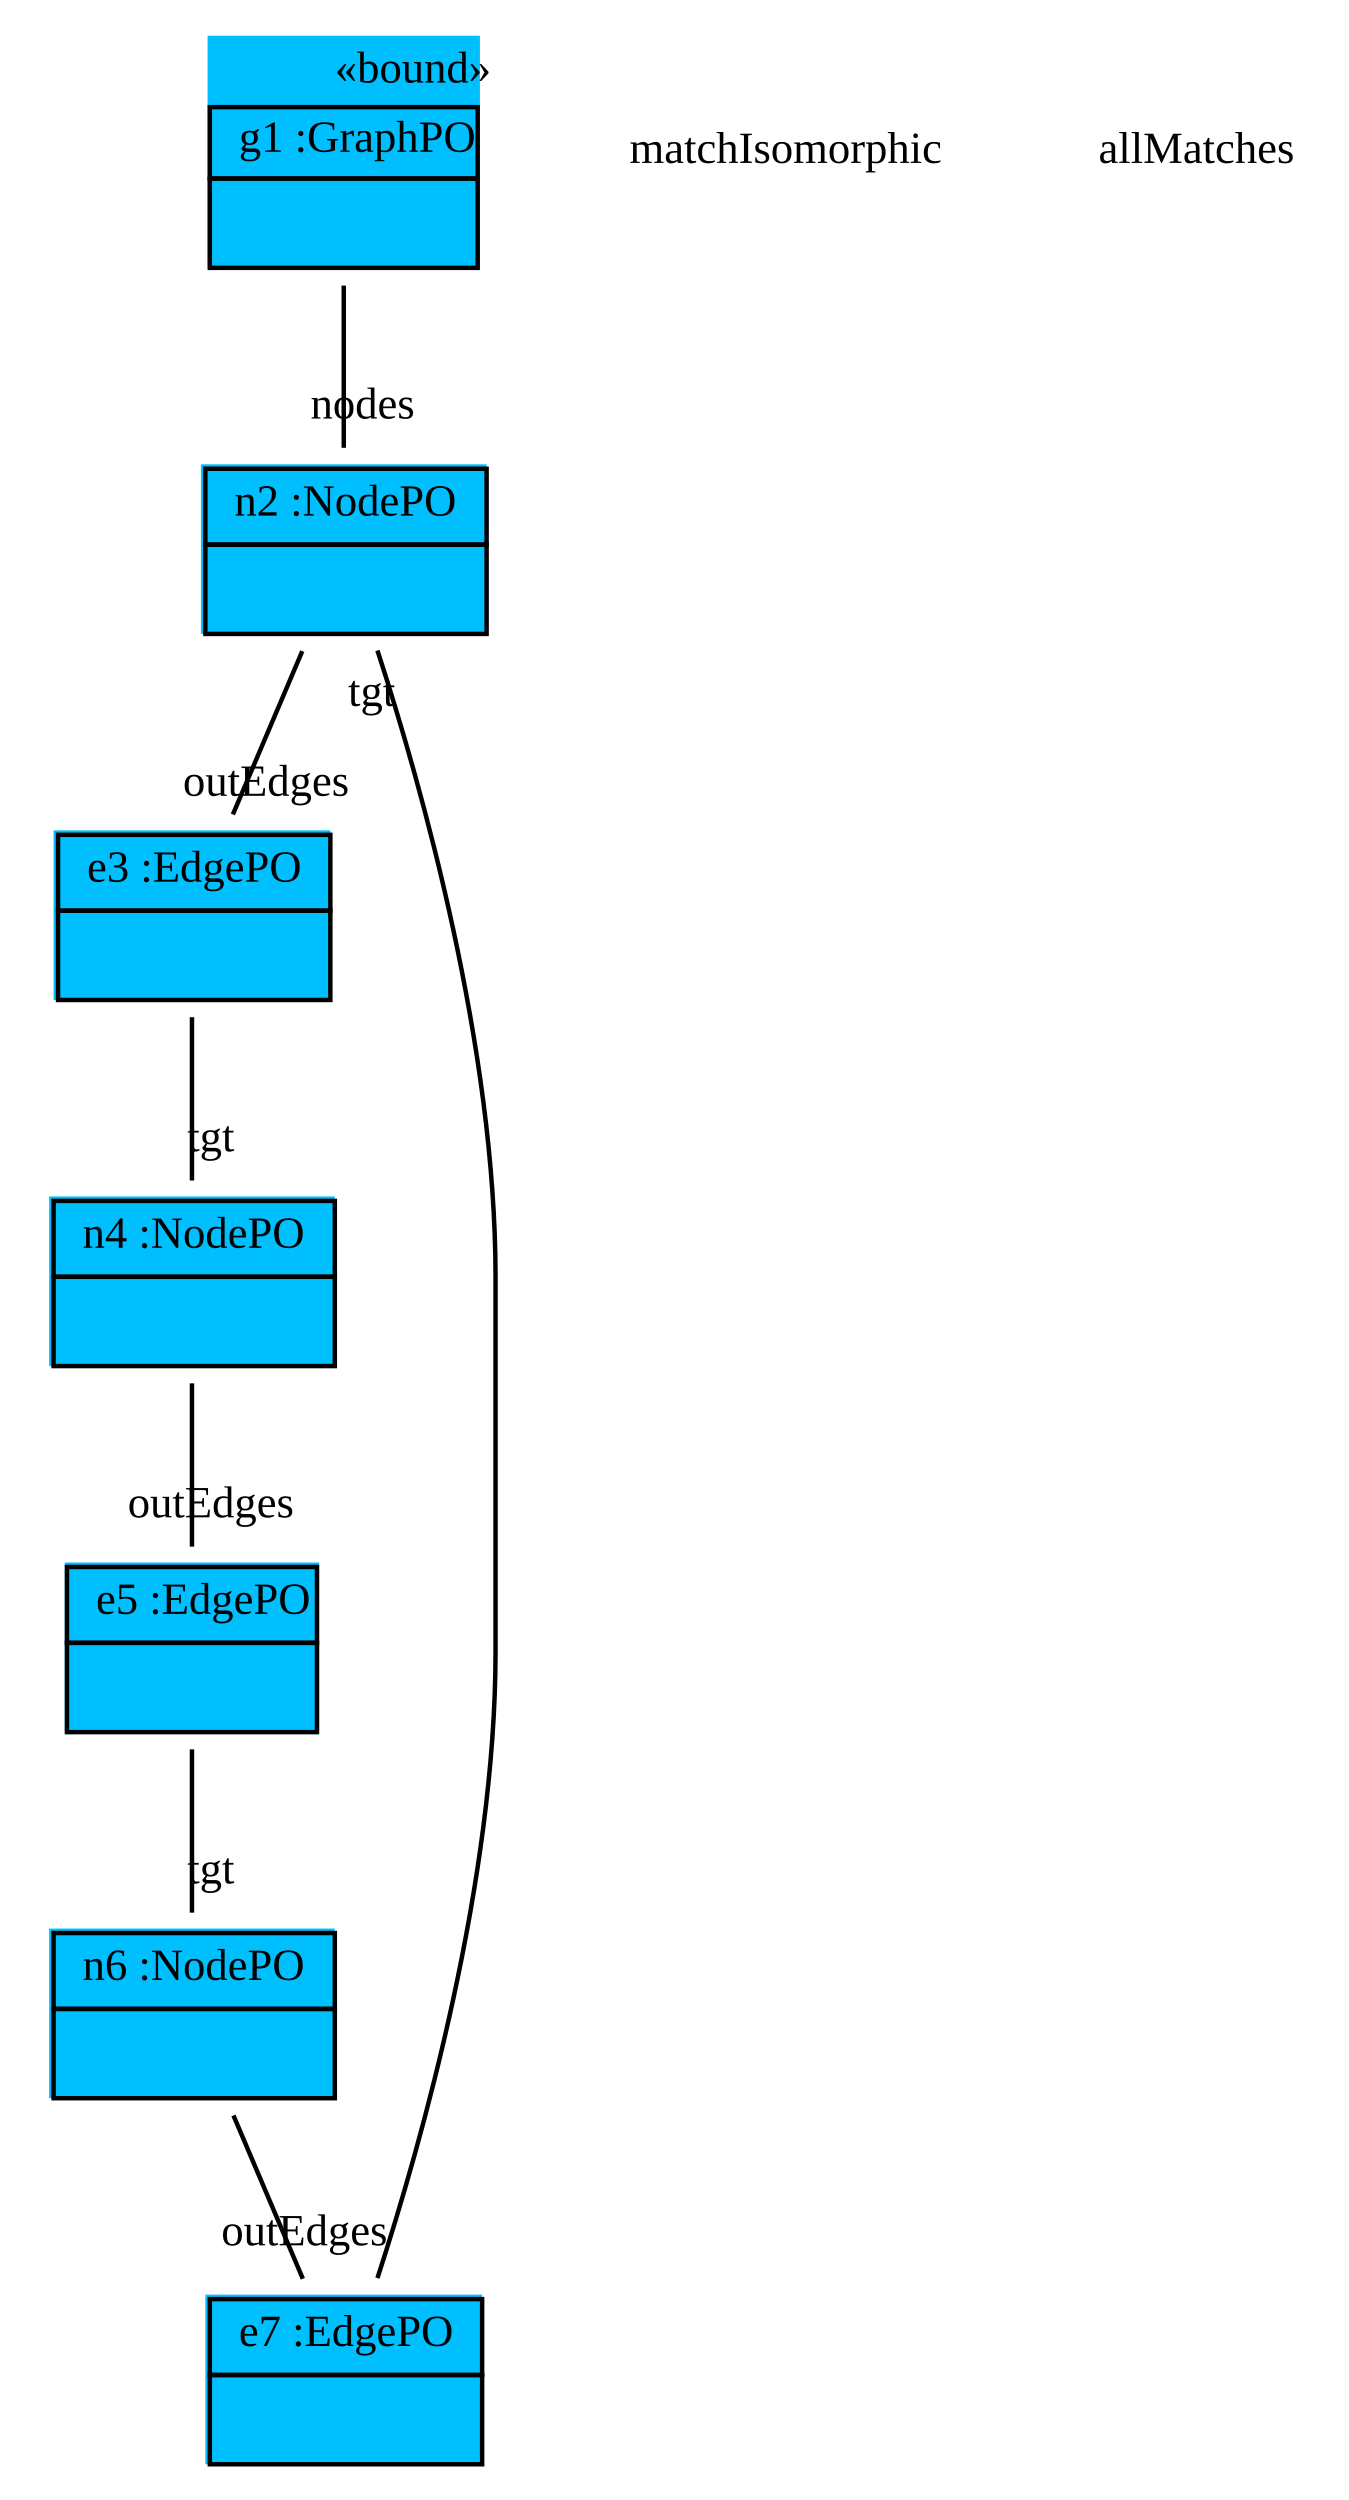
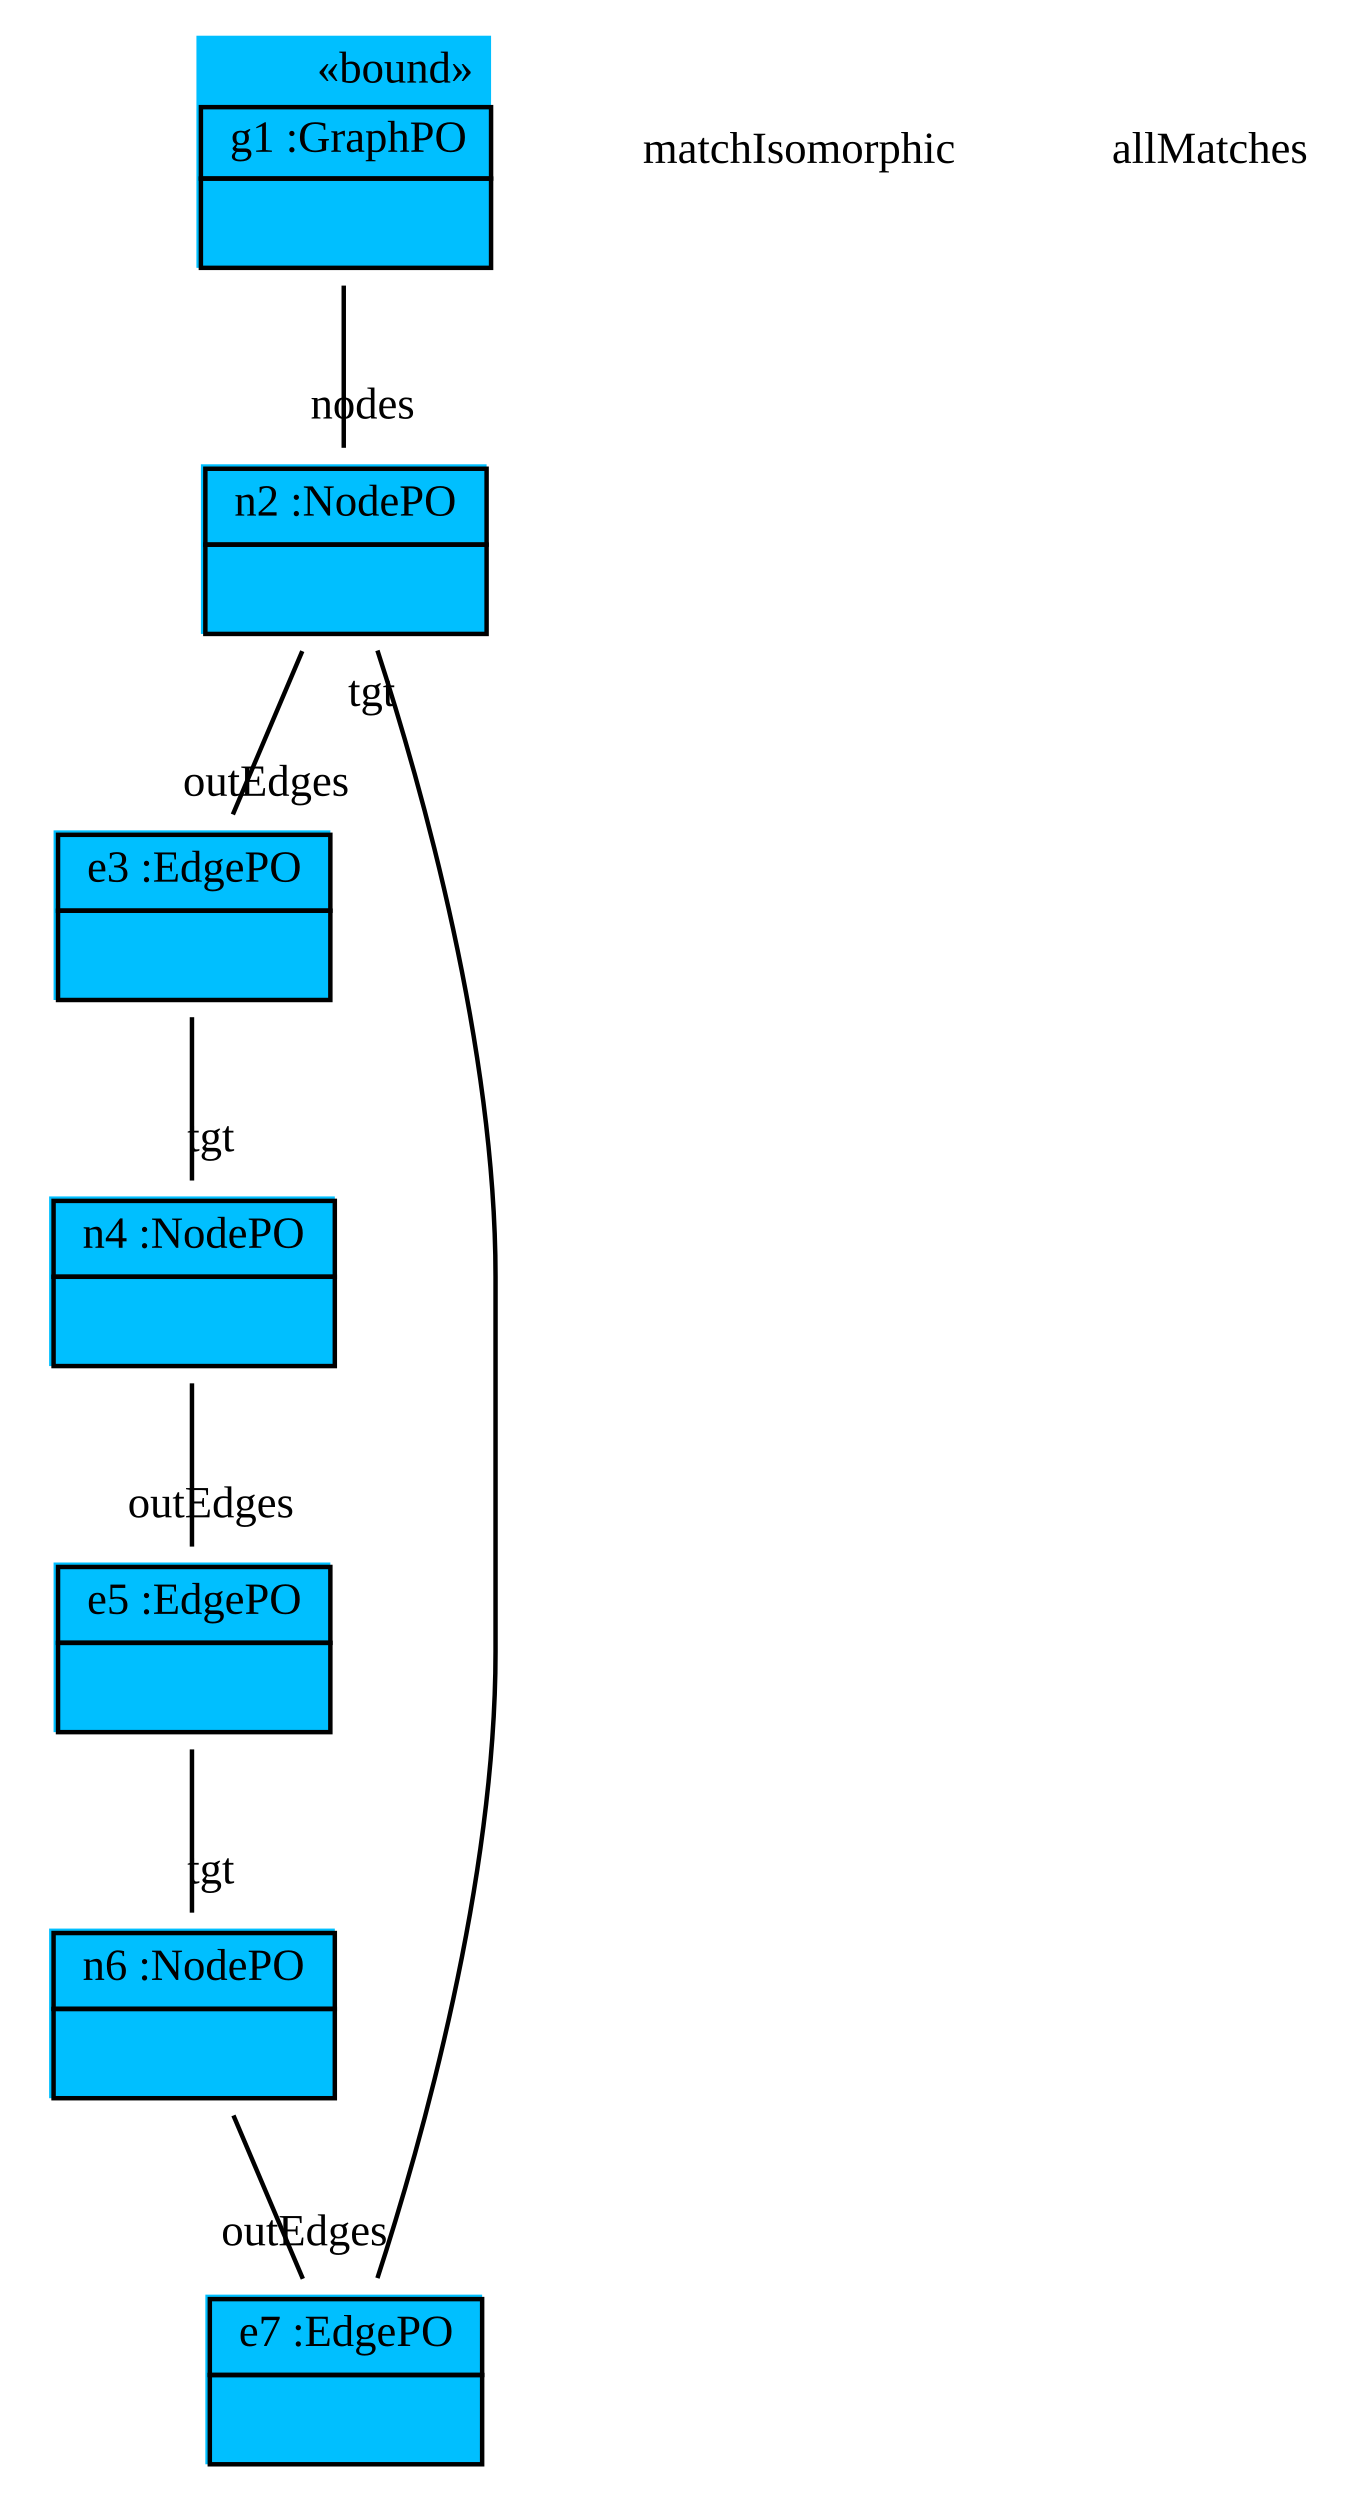
- <svg xmlns="http://www.w3.org/2000/svg" width="302pt" height="560pt" viewBox="0.00 0.00 302.00 560.00">
+ <svg xmlns="http://www.w3.org/2000/svg" width="305pt" height="560pt" viewBox="0.00 0.00 305.00 560.00">
  <g id="graph1" class="graph" transform="scale(1 1) rotate(0) translate(4 556)">
-     <polygon fill="white" stroke="white" points="-4,5 -4,-556 299,-556 299,5 -4,5" />
+     <polygon fill="white" stroke="white" points="-4,5 -4,-556 302,-556 302,5 -4,5" />
    <g id="node1" class="node">
-       <polygon fill="deepskyblue" stroke="deepskyblue" points="43,-496.5 43,-547.5 103,-547.5 103,-496.5 43,-496.5" />
-       <text text-anchor="start" x="71" y="-537.5" font-family="Times New Roman,serif" font-size="10.00">«bound»</text>
-       <polygon fill="none" stroke="black" points="43,-516 43,-532 103,-532 103,-516 43,-516" />
-       <text text-anchor="start" x="46.5" y="-522" font-family="Times New Roman,serif" font-size="10.00"> </text>
-       <text text-anchor="start" x="49.5" y="-522" font-family="Times New Roman,serif" font-size="10.00"> g1 :GraphPO </text>
-       <polygon fill="none" stroke="black" points="43,-496 43,-516 103,-516 103,-496 43,-496" />
-       <text text-anchor="start" x="70.5" y="-504" font-family="Times New Roman,serif" font-size="10.00">  </text>
+       <polygon fill="deepskyblue" stroke="deepskyblue" points="40.5,-496.5 40.5,-547.5 105.5,-547.5 105.5,-496.5 40.5,-496.5" />
+       <text text-anchor="start" x="67" y="-537.5" font-family="Times New Roman,serif" font-size="10.00">«bound»</text>
+       <polygon fill="none" stroke="black" points="41,-516 41,-532 106,-532 106,-516 41,-516" />
+       <text text-anchor="start" x="44.5" y="-522" font-family="Times New Roman,serif" font-size="10.00"> </text>
+       <text text-anchor="start" x="47.5" y="-522" font-family="Times New Roman,serif" font-size="10.00"> g1 :GraphPO </text>
+       <polygon fill="none" stroke="black" points="41,-496 41,-516 106,-516 106,-496 41,-496" />
+       <text text-anchor="start" x="71" y="-504" font-family="Times New Roman,serif" font-size="10.00">  </text>
    </g>
    <g id="node2" class="node">
      <polygon fill="deepskyblue" stroke="deepskyblue" points="41.5,-414.5 41.5,-451.5 104.5,-451.5 104.5,-414.5 41.5,-414.5" />
      <polygon fill="none" stroke="black" points="42,-434 42,-451 105,-451 105,-434 42,-434" />
      <text text-anchor="start" x="45.5" y="-440.5" font-family="Times New Roman,serif" font-size="10.00"> </text>
      <text text-anchor="start" x="48.5" y="-440.5" font-family="Times New Roman,serif" font-size="10.00"> n2 :NodePO </text>
      <polygon fill="none" stroke="black" points="42,-414 42,-434 105,-434 105,-414 42,-414" />
      <text text-anchor="start" x="71" y="-422" font-family="Times New Roman,serif" font-size="10.00">  </text>
    </g>
    <g id="edge2" class="edge">
      <path fill="none" stroke="black" d="M73,-492.03C73,-480.167 73,-466.675 73,-455.687" />
      <text text-anchor="middle" x="77.226" y="-462.25" font-family="Times New Roman,serif" font-size="10.00">nodes</text>
    </g>
    <g id="node3" class="node">
      <polygon fill="deepskyblue" stroke="deepskyblue" points="8.5,-332.5 8.5,-369.5 69.5,-369.5 69.5,-332.5 8.5,-332.5" />
      <polygon fill="none" stroke="black" points="9,-352 9,-369 70,-369 70,-352 9,-352" />
      <text text-anchor="start" x="12.5" y="-358.5" font-family="Times New Roman,serif" font-size="10.00"> </text>
      <text text-anchor="start" x="15.5" y="-358.5" font-family="Times New Roman,serif" font-size="10.00"> e3 :EdgePO </text>
      <polygon fill="none" stroke="black" points="9,-332 9,-352 70,-352 70,-332 9,-332" />
      <text text-anchor="start" x="37" y="-340" font-family="Times New Roman,serif" font-size="10.00">  </text>
    </g>
    <g id="edge4" class="edge">
      <path fill="none" stroke="black" d="M63.709,-410.14C58.873,-398.759 52.98,-384.893 48.162,-373.557" />
      <text text-anchor="middle" x="55.596" y="-377.745" font-family="Times New Roman,serif" font-size="10.00">outEdges</text>
    </g>
    <g id="node4" class="node">
      <polygon fill="deepskyblue" stroke="deepskyblue" points="7.5,-250.5 7.5,-287.5 70.5,-287.5 70.5,-250.5 7.5,-250.5" />
      <polygon fill="none" stroke="black" points="8,-270 8,-287 71,-287 71,-270 8,-270" />
      <text text-anchor="start" x="11.5" y="-276.5" font-family="Times New Roman,serif" font-size="10.00"> </text>
      <text text-anchor="start" x="14.5" y="-276.5" font-family="Times New Roman,serif" font-size="10.00"> n4 :NodePO </text>
      <polygon fill="none" stroke="black" points="8,-250 8,-270 71,-270 71,-250 8,-250" />
      <text text-anchor="start" x="37" y="-258" font-family="Times New Roman,serif" font-size="10.00">  </text>
    </g>
    <g id="edge6" class="edge">
      <path fill="none" stroke="black" d="M39,-328.14C39,-316.759 39,-302.893 39,-291.557" />
      <text text-anchor="middle" x="43.226" y="-298.12" font-family="Times New Roman,serif" font-size="10.00">tgt</text>
    </g>
    <g id="node5" class="node">
-       <polygon fill="deepskyblue" stroke="deepskyblue" points="11,-168.5 11,-205.5 67,-205.5 67,-168.5 11,-168.5" />
-       <polygon fill="none" stroke="black" points="11,-188 11,-205 67,-205 67,-188 11,-188" />
-       <text text-anchor="start" x="14.5" y="-194.5" font-family="Times New Roman,serif" font-size="10.00"> </text>
-       <text text-anchor="start" x="17.5" y="-194.5" font-family="Times New Roman,serif" font-size="10.00"> e5 :EdgePO </text>
-       <polygon fill="none" stroke="black" points="11,-168 11,-188 67,-188 67,-168 11,-168" />
-       <text text-anchor="start" x="36.5" y="-176" font-family="Times New Roman,serif" font-size="10.00">  </text>
+       <polygon fill="deepskyblue" stroke="deepskyblue" points="8.5,-168.5 8.5,-205.5 69.5,-205.5 69.5,-168.5 8.5,-168.5" />
+       <polygon fill="none" stroke="black" points="9,-188 9,-205 70,-205 70,-188 9,-188" />
+       <text text-anchor="start" x="12.5" y="-194.5" font-family="Times New Roman,serif" font-size="10.00"> </text>
+       <text text-anchor="start" x="15.5" y="-194.5" font-family="Times New Roman,serif" font-size="10.00"> e5 :EdgePO </text>
+       <polygon fill="none" stroke="black" points="9,-168 9,-188 70,-188 70,-168 9,-168" />
+       <text text-anchor="start" x="37" y="-176" font-family="Times New Roman,serif" font-size="10.00">  </text>
    </g>
    <g id="edge8" class="edge">
      <path fill="none" stroke="black" d="M39,-246.14C39,-234.759 39,-220.893 39,-209.557" />
      <text text-anchor="middle" x="43.226" y="-216.12" font-family="Times New Roman,serif" font-size="10.00">outEdges</text>
    </g>
    <g id="node6" class="node">
      <polygon fill="deepskyblue" stroke="deepskyblue" points="7.5,-86.5 7.5,-123.5 70.5,-123.5 70.5,-86.5 7.5,-86.5" />
      <polygon fill="none" stroke="black" points="8,-106 8,-123 71,-123 71,-106 8,-106" />
      <text text-anchor="start" x="11.5" y="-112.5" font-family="Times New Roman,serif" font-size="10.00"> </text>
      <text text-anchor="start" x="14.5" y="-112.5" font-family="Times New Roman,serif" font-size="10.00"> n6 :NodePO </text>
      <polygon fill="none" stroke="black" points="8,-86 8,-106 71,-106 71,-86 8,-86" />
      <text text-anchor="start" x="37" y="-94" font-family="Times New Roman,serif" font-size="10.00">  </text>
    </g>
    <g id="edge10" class="edge">
      <path fill="none" stroke="black" d="M39,-164.14C39,-152.759 39,-138.893 39,-127.557" />
      <text text-anchor="middle" x="43.226" y="-134.12" font-family="Times New Roman,serif" font-size="10.00">tgt</text>
    </g>
    <g id="node7" class="node">
      <polygon fill="deepskyblue" stroke="deepskyblue" points="42.5,-4.5 42.5,-41.5 103.5,-41.5 103.5,-4.5 42.5,-4.5" />
      <polygon fill="none" stroke="black" points="43,-24 43,-41 104,-41 104,-24 43,-24" />
      <text text-anchor="start" x="46.5" y="-30.5" font-family="Times New Roman,serif" font-size="10.00"> </text>
      <text text-anchor="start" x="49.5" y="-30.5" font-family="Times New Roman,serif" font-size="10.00"> e7 :EdgePO </text>
      <polygon fill="none" stroke="black" points="43,-4 43,-24 104,-24 104,-4 43,-4" />
      <text text-anchor="start" x="71" y="-12" font-family="Times New Roman,serif" font-size="10.00">  </text>
    </g>
    <g id="edge12" class="edge">
      <path fill="none" stroke="black" d="M48.291,-82.14C53.127,-70.759 59.02,-56.893 63.838,-45.557" />
      <text text-anchor="middle" x="64.183" y="-53.051" font-family="Times New Roman,serif" font-size="10.00">outEdges</text>
    </g>
    <g id="edge14" class="edge">
      <path fill="none" stroke="black" d="M80.546,-45.707C90.562,-76.508 107,-134.847 107,-186 107,-270 107,-270 107,-270 107,-321.153 90.562,-379.492 80.546,-410.293" />
      <text text-anchor="middle" x="79.251" y="-397.877" font-family="Times New Roman,serif" font-size="10.00">tgt</text>
    </g>
    <g id="node8" class="node">
-       <text text-anchor="middle" x="172" y="-519.5" font-family="Times New Roman,serif" font-size="10.00">matchIsomorphic</text>
+       <text text-anchor="middle" x="175" y="-519.5" font-family="Times New Roman,serif" font-size="10.00">matchIsomorphic</text>
    </g>
    <g id="node9" class="node">
-       <text text-anchor="middle" x="264" y="-519.5" font-family="Times New Roman,serif" font-size="10.00">allMatches</text>
+       <text text-anchor="middle" x="267" y="-519.5" font-family="Times New Roman,serif" font-size="10.00">allMatches</text>
    </g>
  </g>
</svg>
